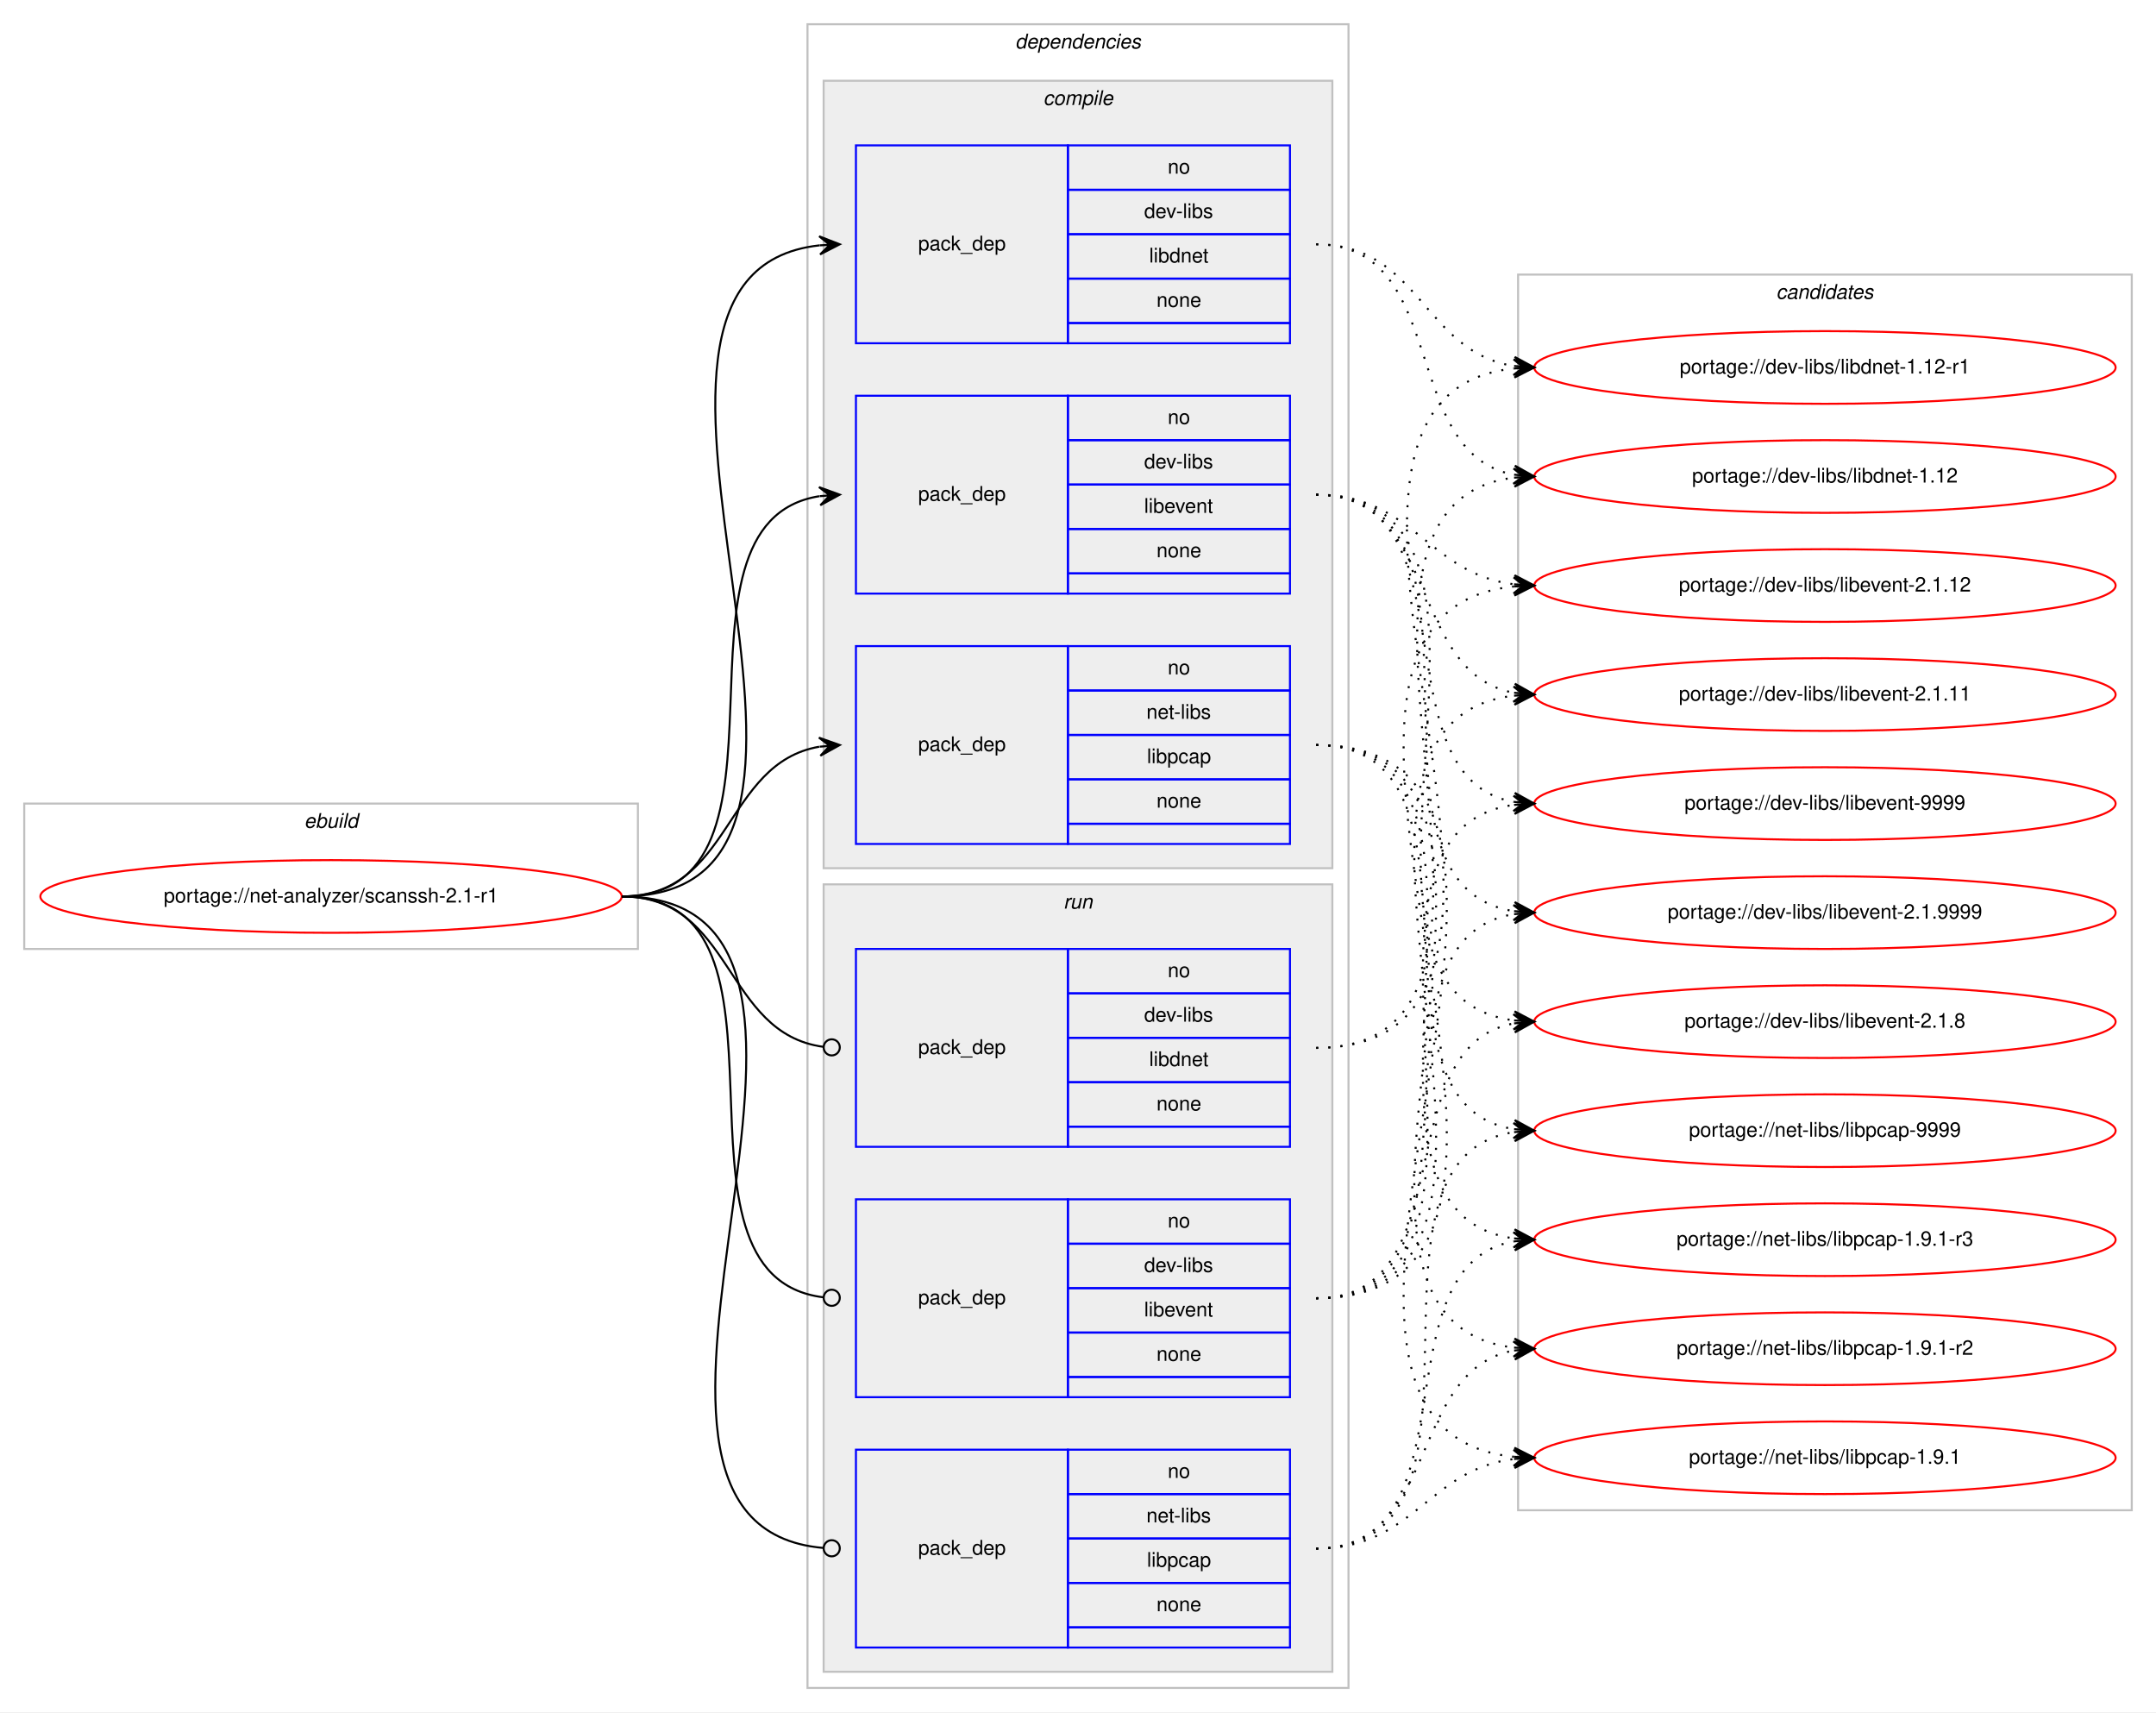
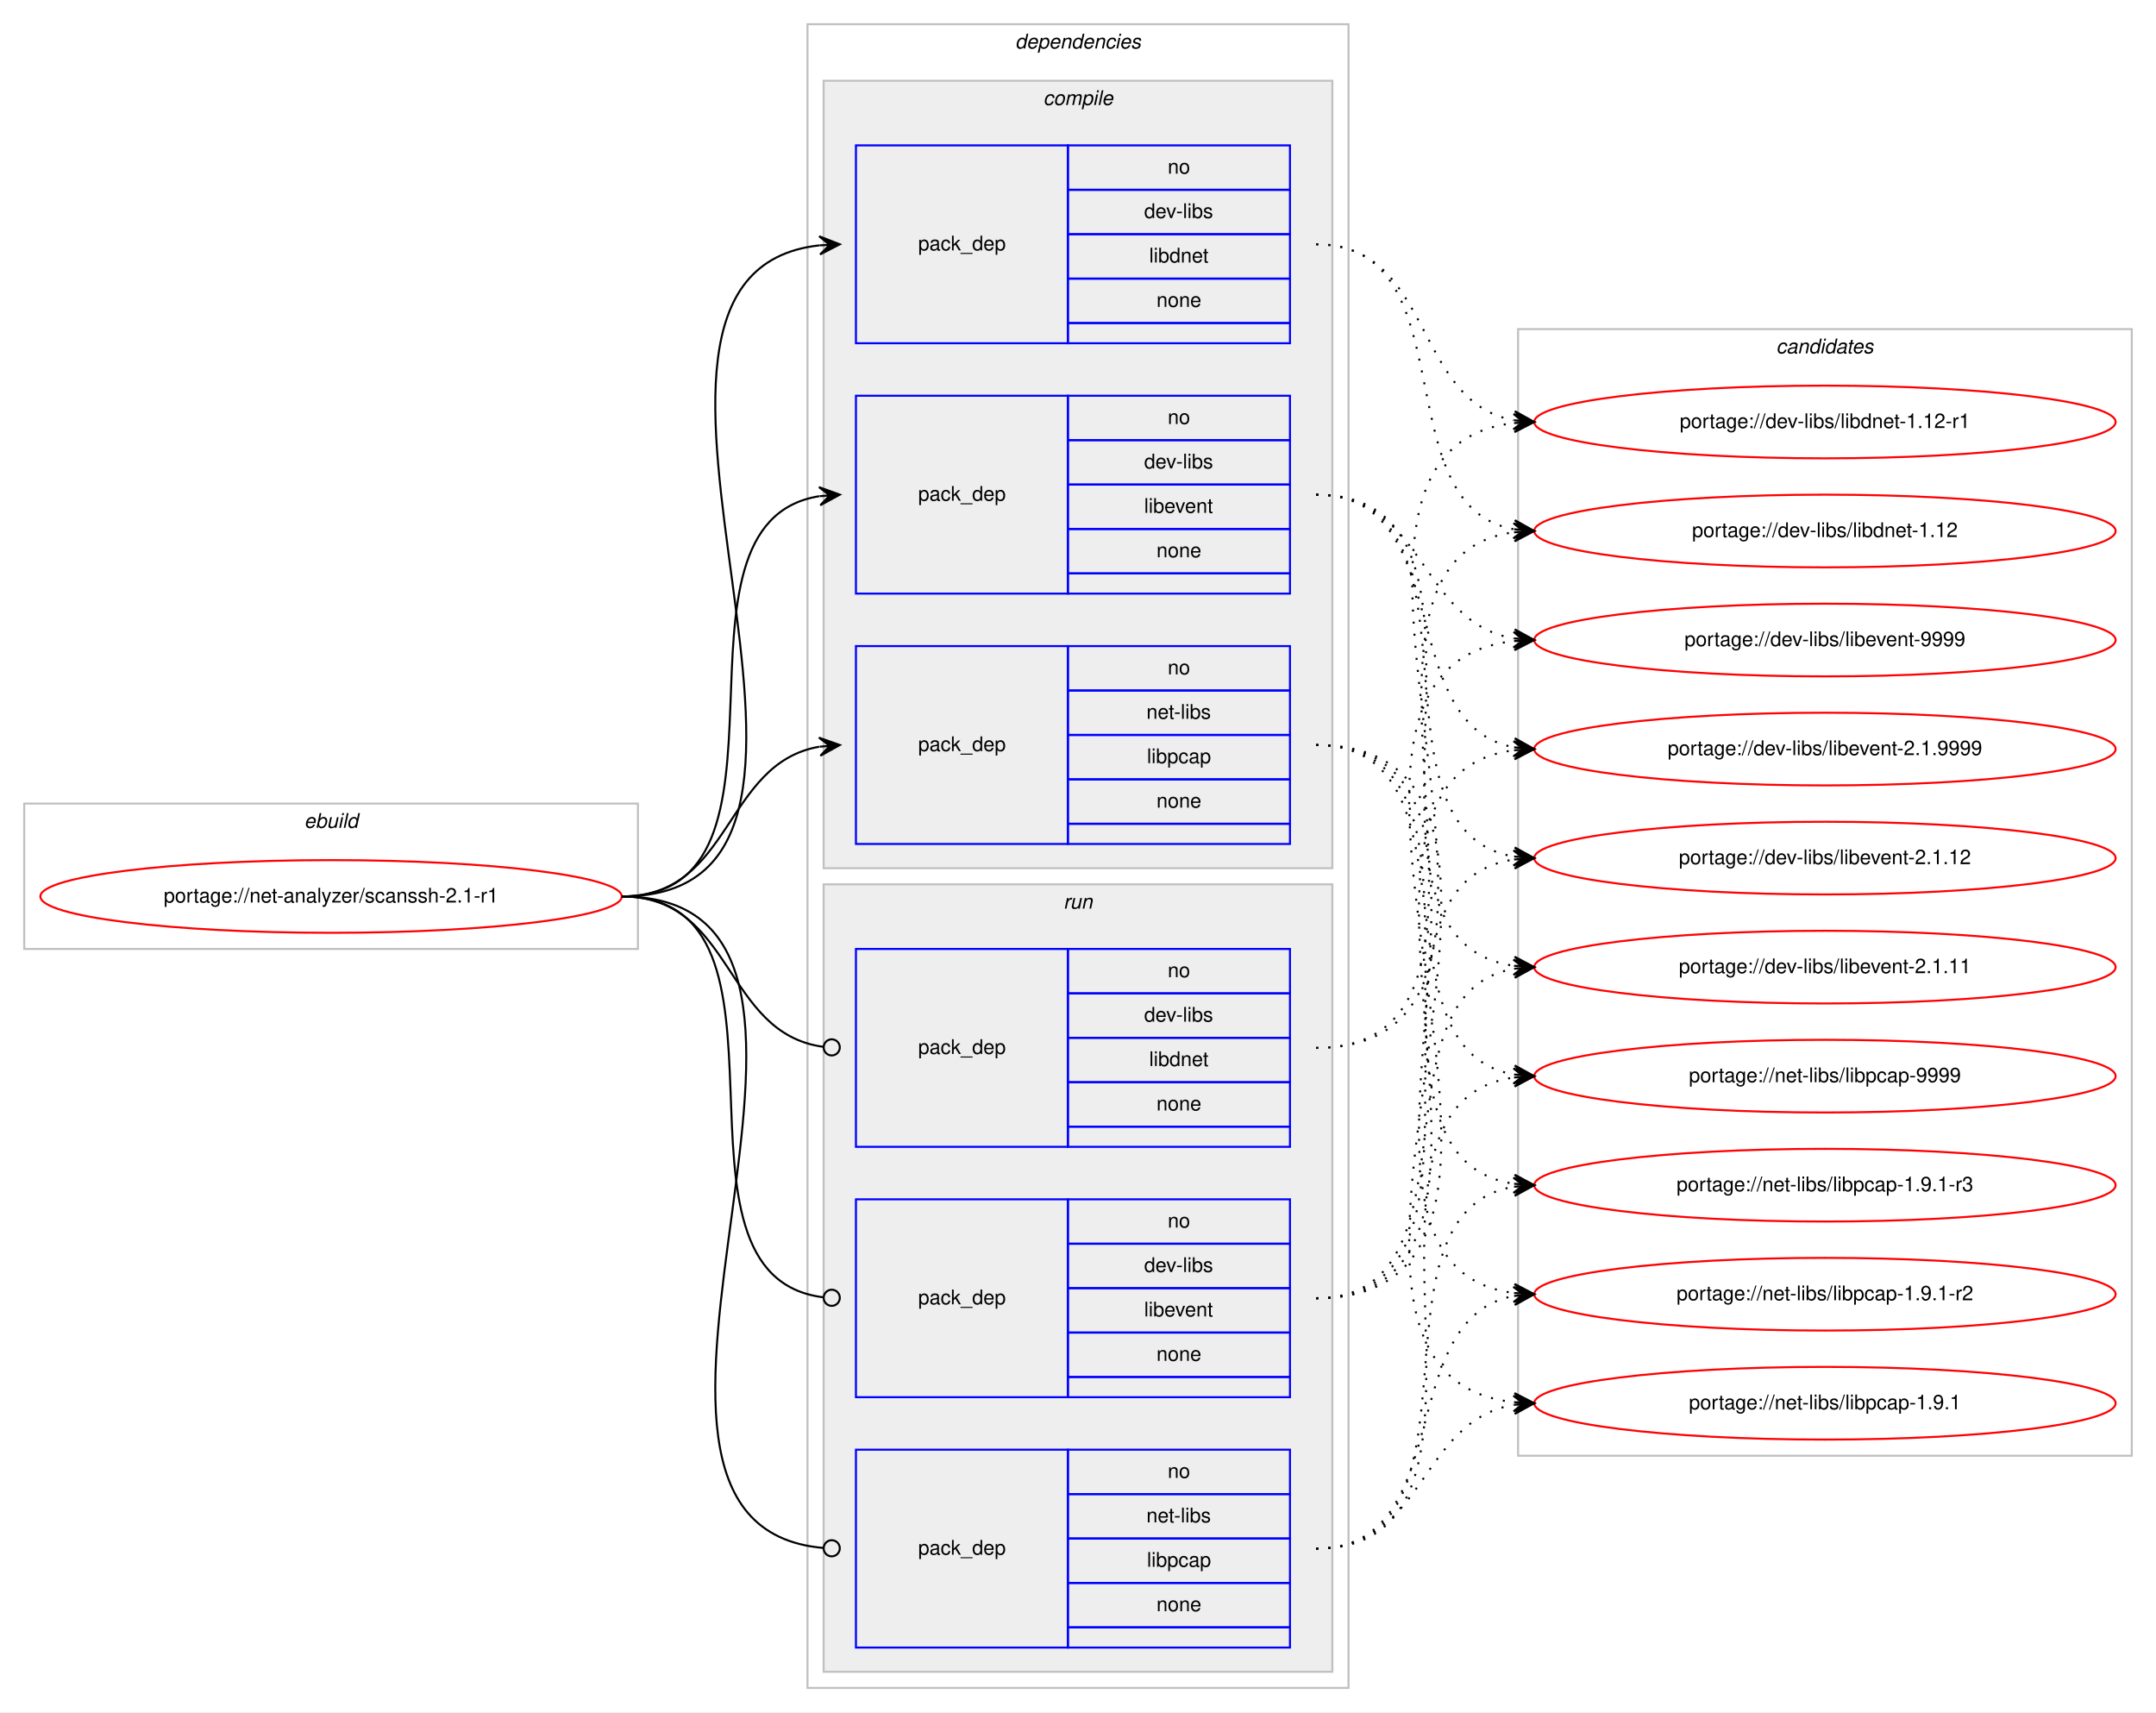
<svg xmlns="http://www.w3.org/2000/svg" xmlns:xlink="http://www.w3.org/1999/xlink" width="1068pt" height="848pt" viewBox="0.00 0.00 1068.00 848.00">
  <g id="graph0" class="graph" transform="scale(1 1) rotate(0) translate(4 844)">
    <polygon fill="#ffffff" stroke="transparent" points="-4,4 -4,-844 1064,-844 1064,4 -4,4" />
    <g id="clust1" class="cluster">
      <polygon fill="none" stroke="#c0c0c0" points="8,-374 8,-446 312,-446 312,-374 8,-374" />
      <text text-anchor="start" x="146.663" y="-434" font-family="Helvetica,sans-Serif" font-style="italic" font-size="10.00" fill="#000000">ebuild</text>
    </g>
    <g id="clust2" class="cluster">
      <polygon fill="none" stroke="#c0c0c0" points="396,-8 396,-832 664,-832 664,-8 396,-8" />
      <text text-anchor="start" x="498.875" y="-820" font-family="Helvetica,sans-Serif" font-style="italic" font-size="10.00" fill="#000000">dependencies</text>
    </g>
    <g id="clust3" class="cluster">
      <polygon fill="#eeeeee" stroke="#c0c0c0" points="404,-414 404,-804 656,-804 656,-414 404,-414" />
      <text text-anchor="start" x="512.778" y="-792" font-family="Helvetica,sans-Serif" font-style="italic" font-size="10.00" fill="#000000">compile</text>
    </g>
    <g id="clust8" class="cluster">
      <polygon fill="#eeeeee" stroke="#c0c0c0" points="404,-16 404,-406 656,-406 656,-16 404,-16" />
      <text text-anchor="start" x="522.777" y="-394" font-family="Helvetica,sans-Serif" font-style="italic" font-size="10.00" fill="#000000">run</text>
    </g>
    <g id="clust12" class="cluster">
-       <polygon fill="none" stroke="#c0c0c0" points="748,-96 748,-708 1052,-708 1052,-96 748,-96" />
-       <text text-anchor="start" x="875.824" y="-696" font-family="Helvetica,sans-Serif" font-style="italic" font-size="10.00" fill="#000000">candidates</text>
+       <polygon fill="none" stroke="#c0c0c0" points="748,-123 748,-681 1052,-681 1052,-123 748,-123" />
+       <text text-anchor="start" x="875.824" y="-669" font-family="Helvetica,sans-Serif" font-style="italic" font-size="10.00" fill="#000000">candidates</text>
    </g>
    <g id="node1" class="node">
      <g id="a_node1">
        <a xlink:href="../net-analyzer/scanssh-2.1-r1.svg" xlink:title="portage://net-analyzer/scanssh-2.1-r1">
          <ellipse fill="none" stroke="#ff0000" cx="160" cy="-400" rx="144" ry="18" />
          <text text-anchor="middle" x="160" y="-397" font-family="Helvetica,sans-Serif" font-size="10.00" fill="#000000">portage://net-analyzer/scanssh-2.1-r1</text>
        </a>
      </g>
    </g>
    <g id="node2" class="node">
      <polygon fill="none" stroke="#0000ff" points="420,-674 420,-772 525,-772 525,-674 420,-674" />
      <text text-anchor="start" x="450.823" y="-720" font-family="Helvetica,sans-Serif" font-size="10.00" fill="#000000">pack_dep</text>
      <polygon fill="none" stroke="#0000ff" points="525,-750 525,-772 635,-772 635,-750 525,-750" />
      <text text-anchor="start" x="574.441" y="-758" font-family="Helvetica,sans-Serif" font-size="10.00" fill="#000000">no</text>
      <polygon fill="none" stroke="#0000ff" points="525,-728 525,-750 635,-750 635,-728 525,-728" />
      <text text-anchor="start" x="562.778" y="-736" font-family="Helvetica,sans-Serif" font-size="10.00" fill="#000000">dev-libs</text>
      <polygon fill="none" stroke="#0000ff" points="525,-706 525,-728 635,-728 635,-706 525,-706" />
      <text text-anchor="start" x="565.274" y="-714" font-family="Helvetica,sans-Serif" font-size="10.00" fill="#000000">libdnet</text>
      <polygon fill="none" stroke="#0000ff" points="525,-684 525,-706 635,-706 635,-684 525,-684" />
      <text text-anchor="start" x="568.882" y="-692" font-family="Helvetica,sans-Serif" font-size="10.00" fill="#000000">none</text>
      <polygon fill="none" stroke="#0000ff" points="525,-674 525,-684 635,-684 635,-674 525,-674" />
    </g>
    <g id="edge1" class="edge">
      <path fill="none" stroke="#000000" d="M304,-400C451.82,-400 269.57,-708.037 401.918,-722.476" />
      <polygon fill="#000000" stroke="#000000" points="412,-723 401.78,-726.975 407.007,-722.74 402.014,-722.481 402.014,-722.481 402.014,-722.481 407.007,-722.74 402.247,-717.987 412,-723 412,-723" />
    </g>
    <g id="node3" class="node">
      <polygon fill="none" stroke="#0000ff" points="420,-550 420,-648 525,-648 525,-550 420,-550" />
      <text text-anchor="start" x="450.823" y="-596" font-family="Helvetica,sans-Serif" font-size="10.00" fill="#000000">pack_dep</text>
      <polygon fill="none" stroke="#0000ff" points="525,-626 525,-648 635,-648 635,-626 525,-626" />
      <text text-anchor="start" x="574.441" y="-634" font-family="Helvetica,sans-Serif" font-size="10.00" fill="#000000">no</text>
      <polygon fill="none" stroke="#0000ff" points="525,-604 525,-626 635,-626 635,-604 525,-604" />
      <text text-anchor="start" x="562.778" y="-612" font-family="Helvetica,sans-Serif" font-size="10.00" fill="#000000">dev-libs</text>
      <polygon fill="none" stroke="#0000ff" points="525,-582 525,-604 635,-604 635,-582 525,-582" />
      <text text-anchor="start" x="562.774" y="-590" font-family="Helvetica,sans-Serif" font-size="10.00" fill="#000000">libevent</text>
      <polygon fill="none" stroke="#0000ff" points="525,-560 525,-582 635,-582 635,-560 525,-560" />
      <text text-anchor="start" x="568.882" y="-568" font-family="Helvetica,sans-Serif" font-size="10.00" fill="#000000">none</text>
      <polygon fill="none" stroke="#0000ff" points="525,-550 525,-560 635,-560 635,-550 525,-550" />
    </g>
    <g id="edge2" class="edge">
      <path fill="none" stroke="#000000" d="M304,-400C400.994,-400 317.856,-584.879 401.833,-598.239" />
      <polygon fill="#000000" stroke="#000000" points="412,-599 401.692,-602.741 407.014,-598.627 402.028,-598.254 402.028,-598.254 402.028,-598.254 407.014,-598.627 402.364,-593.766 412,-599 412,-599" />
    </g>
    <g id="node4" class="node">
      <polygon fill="none" stroke="#0000ff" points="420,-426 420,-524 525,-524 525,-426 420,-426" />
      <text text-anchor="start" x="450.823" y="-472" font-family="Helvetica,sans-Serif" font-size="10.00" fill="#000000">pack_dep</text>
      <polygon fill="none" stroke="#0000ff" points="525,-502 525,-524 635,-524 635,-502 525,-502" />
      <text text-anchor="start" x="574.441" y="-510" font-family="Helvetica,sans-Serif" font-size="10.00" fill="#000000">no</text>
      <polygon fill="none" stroke="#0000ff" points="525,-480 525,-502 635,-502 635,-480 525,-480" />
      <text text-anchor="start" x="563.889" y="-488" font-family="Helvetica,sans-Serif" font-size="10.00" fill="#000000">net-libs</text>
      <polygon fill="none" stroke="#0000ff" points="525,-458 525,-480 635,-480 635,-458 525,-458" />
      <text text-anchor="start" x="564.163" y="-466" font-family="Helvetica,sans-Serif" font-size="10.00" fill="#000000">libpcap</text>
      <polygon fill="none" stroke="#0000ff" points="525,-436 525,-458 635,-458 635,-436 525,-436" />
      <text text-anchor="start" x="568.882" y="-444" font-family="Helvetica,sans-Serif" font-size="10.00" fill="#000000">none</text>
      <polygon fill="none" stroke="#0000ff" points="525,-426 525,-436 635,-436 635,-426 525,-426" />
    </g>
    <g id="edge3" class="edge">
      <path fill="none" stroke="#000000" d="M304,-400C358.786,-400 354.408,-465.918 401.799,-474.158" />
      <polygon fill="#000000" stroke="#000000" points="412,-475 401.664,-478.662 407.017,-474.589 402.034,-474.177 402.034,-474.177 402.034,-474.177 407.017,-474.589 402.404,-469.692 412,-475 412,-475" />
    </g>
    <g id="node5" class="node">
      <polygon fill="none" stroke="#0000ff" points="420,-276 420,-374 525,-374 525,-276 420,-276" />
      <text text-anchor="start" x="450.823" y="-322" font-family="Helvetica,sans-Serif" font-size="10.00" fill="#000000">pack_dep</text>
      <polygon fill="none" stroke="#0000ff" points="525,-352 525,-374 635,-374 635,-352 525,-352" />
      <text text-anchor="start" x="574.441" y="-360" font-family="Helvetica,sans-Serif" font-size="10.00" fill="#000000">no</text>
      <polygon fill="none" stroke="#0000ff" points="525,-330 525,-352 635,-352 635,-330 525,-330" />
      <text text-anchor="start" x="562.778" y="-338" font-family="Helvetica,sans-Serif" font-size="10.00" fill="#000000">dev-libs</text>
      <polygon fill="none" stroke="#0000ff" points="525,-308 525,-330 635,-330 635,-308 525,-308" />
      <text text-anchor="start" x="565.274" y="-316" font-family="Helvetica,sans-Serif" font-size="10.00" fill="#000000">libdnet</text>
      <polygon fill="none" stroke="#0000ff" points="525,-286 525,-308 635,-308 635,-286 525,-286" />
      <text text-anchor="start" x="568.882" y="-294" font-family="Helvetica,sans-Serif" font-size="10.00" fill="#000000">none</text>
      <polygon fill="none" stroke="#0000ff" points="525,-276 525,-286 635,-286 635,-276 525,-276" />
    </g>
    <g id="edge4" class="edge">
      <path fill="none" stroke="#000000" d="M304,-400C359.586,-400 354.267,-332.145 403.905,-325.519" />
      <ellipse fill="none" stroke="#000000" cx="408.008" cy="-325.256" rx="4" ry="4" />
    </g>
    <g id="node6" class="node">
      <polygon fill="none" stroke="#0000ff" points="420,-152 420,-250 525,-250 525,-152 420,-152" />
      <text text-anchor="start" x="450.823" y="-198" font-family="Helvetica,sans-Serif" font-size="10.00" fill="#000000">pack_dep</text>
      <polygon fill="none" stroke="#0000ff" points="525,-228 525,-250 635,-250 635,-228 525,-228" />
      <text text-anchor="start" x="574.441" y="-236" font-family="Helvetica,sans-Serif" font-size="10.00" fill="#000000">no</text>
      <polygon fill="none" stroke="#0000ff" points="525,-206 525,-228 635,-228 635,-206 525,-206" />
      <text text-anchor="start" x="562.778" y="-214" font-family="Helvetica,sans-Serif" font-size="10.00" fill="#000000">dev-libs</text>
      <polygon fill="none" stroke="#0000ff" points="525,-184 525,-206 635,-206 635,-184 525,-184" />
      <text text-anchor="start" x="562.774" y="-192" font-family="Helvetica,sans-Serif" font-size="10.00" fill="#000000">libevent</text>
      <polygon fill="none" stroke="#0000ff" points="525,-162 525,-184 635,-184 635,-162 525,-162" />
      <text text-anchor="start" x="568.882" y="-170" font-family="Helvetica,sans-Serif" font-size="10.00" fill="#000000">none</text>
      <polygon fill="none" stroke="#0000ff" points="525,-152 525,-162 635,-162 635,-152 525,-152" />
    </g>
    <g id="edge5" class="edge">
      <path fill="none" stroke="#000000" d="M304,-400C401.78,-400 316.497,-212.112 403.908,-201.47" />
      <ellipse fill="none" stroke="#000000" cx="408.007" cy="-201.232" rx="4" ry="4" />
    </g>
    <g id="node7" class="node">
      <polygon fill="none" stroke="#0000ff" points="420,-28 420,-126 525,-126 525,-28 420,-28" />
      <text text-anchor="start" x="450.823" y="-74" font-family="Helvetica,sans-Serif" font-size="10.00" fill="#000000">pack_dep</text>
      <polygon fill="none" stroke="#0000ff" points="525,-104 525,-126 635,-126 635,-104 525,-104" />
      <text text-anchor="start" x="574.441" y="-112" font-family="Helvetica,sans-Serif" font-size="10.00" fill="#000000">no</text>
      <polygon fill="none" stroke="#0000ff" points="525,-82 525,-104 635,-104 635,-82 525,-82" />
      <text text-anchor="start" x="563.889" y="-90" font-family="Helvetica,sans-Serif" font-size="10.00" fill="#000000">net-libs</text>
      <polygon fill="none" stroke="#0000ff" points="525,-60 525,-82 635,-82 635,-60 525,-60" />
      <text text-anchor="start" x="564.163" y="-68" font-family="Helvetica,sans-Serif" font-size="10.00" fill="#000000">libpcap</text>
      <polygon fill="none" stroke="#0000ff" points="525,-38 525,-60 635,-60 635,-38 525,-38" />
      <text text-anchor="start" x="568.882" y="-46" font-family="Helvetica,sans-Serif" font-size="10.00" fill="#000000">none</text>
      <polygon fill="none" stroke="#0000ff" points="525,-28 525,-38 635,-38 635,-28 525,-28" />
    </g>
    <g id="edge6" class="edge">
      <path fill="none" stroke="#000000" d="M304,-400C452.559,-400 267.74,-88.875 403.927,-77.329" />
      <ellipse fill="none" stroke="#000000" cx="408.003" cy="-77.163" rx="4" ry="4" />
    </g>
    <g id="node8" class="node">
      <g id="a_node8">
        <a xlink:href="../dev-libs/libdnet-1.12-r1.svg" xlink:title="portage://dev-libs/libdnet-1.12-r1">
-           <ellipse fill="none" stroke="#ff0000" cx="900" cy="-662" rx="144" ry="18" />
-           <text text-anchor="middle" x="900" y="-659" font-family="Helvetica,sans-Serif" font-size="10.00" fill="#000000">portage://dev-libs/libdnet-1.12-r1</text>
+           <ellipse fill="none" stroke="#ff0000" cx="900" cy="-635" rx="144" ry="18" />
+           <text text-anchor="middle" x="900" y="-632" font-family="Helvetica,sans-Serif" font-size="10.00" fill="#000000">portage://dev-libs/libdnet-1.12-r1</text>
        </a>
      </g>
    </g>
    <g id="edge7" class="edge">
-       <path fill="none" stroke="#000000" stroke-dasharray="1,5" d="M648,-723C699.574,-723 700.925,-669.61 746.025,-662.728" />
-       <polygon fill="#000000" stroke="#000000" points="756,-662 746.354,-667.216 751.013,-662.364 746.027,-662.727 746.027,-662.727 746.027,-662.727 751.013,-662.364 745.699,-658.24 756,-662 756,-662" />
+       <path fill="none" stroke="#000000" stroke-dasharray="1,5" d="M648,-723C706.289,-723 695.672,-645.01 745.886,-635.871" />
+       <polygon fill="#000000" stroke="#000000" points="756,-635 746.423,-640.341 751.018,-635.429 746.037,-635.858 746.037,-635.858 746.037,-635.858 751.018,-635.429 745.651,-631.375 756,-635 756,-635" />
    </g>
    <g id="node9" class="node">
      <g id="a_node9">
        <a xlink:href="../dev-libs/libdnet-1.12.svg" xlink:title="portage://dev-libs/libdnet-1.12">
-           <ellipse fill="none" stroke="#ff0000" cx="900" cy="-608" rx="144" ry="18" />
-           <text text-anchor="middle" x="900" y="-605" font-family="Helvetica,sans-Serif" font-size="10.00" fill="#000000">portage://dev-libs/libdnet-1.12</text>
+           <ellipse fill="none" stroke="#ff0000" cx="900" cy="-581" rx="144" ry="18" />
+           <text text-anchor="middle" x="900" y="-578" font-family="Helvetica,sans-Serif" font-size="10.00" fill="#000000">portage://dev-libs/libdnet-1.12</text>
        </a>
      </g>
    </g>
    <g id="edge8" class="edge">
-       <path fill="none" stroke="#000000" stroke-dasharray="1,5" d="M648,-723C714.419,-723 688.998,-619.809 745.731,-608.926" />
-       <polygon fill="#000000" stroke="#000000" points="756,-608 746.444,-613.38 751.02,-608.449 746.04,-608.898 746.04,-608.898 746.04,-608.898 751.02,-608.449 745.636,-604.416 756,-608 756,-608" />
+       <path fill="none" stroke="#000000" stroke-dasharray="1,5" d="M648,-723C723.574,-723 681.166,-594 745.679,-581.907" />
+       <polygon fill="#000000" stroke="#000000" points="756,-581 746.432,-586.358 751.019,-581.438 746.038,-581.875 746.038,-581.875 746.038,-581.875 751.019,-581.438 745.644,-577.393 756,-581 756,-581" />
    </g>
    <g id="node10" class="node">
      <g id="a_node10">
        <a xlink:href="../dev-libs/libevent-9999.svg" xlink:title="portage://dev-libs/libevent-9999">
-           <ellipse fill="none" stroke="#ff0000" cx="900" cy="-446" rx="144" ry="18" />
-           <text text-anchor="middle" x="900" y="-443" font-family="Helvetica,sans-Serif" font-size="10.00" fill="#000000">portage://dev-libs/libevent-9999</text>
+           <ellipse fill="none" stroke="#ff0000" cx="900" cy="-527" rx="144" ry="18" />
+           <text text-anchor="middle" x="900" y="-524" font-family="Helvetica,sans-Serif" font-size="10.00" fill="#000000">portage://dev-libs/libevent-9999</text>
        </a>
      </g>
    </g>
    <g id="edge9" class="edge">
-       <path fill="none" stroke="#000000" stroke-dasharray="1,5" d="M648,-599C727.658,-599 677.529,-458.866 746.033,-446.823" />
-       <polygon fill="#000000" stroke="#000000" points="756,-446 746.404,-451.308 751.017,-446.412 746.034,-446.823 746.034,-446.823 746.034,-446.823 751.017,-446.412 745.663,-442.339 756,-446 756,-446" />
+       <path fill="none" stroke="#000000" stroke-dasharray="1,5" d="M648,-599C702.083,-599 698.979,-535.719 745.914,-527.809" />
+       <polygon fill="#000000" stroke="#000000" points="756,-527 746.392,-532.285 751.016,-527.4 746.032,-527.799 746.032,-527.799 746.032,-527.799 751.016,-527.4 745.672,-523.314 756,-527 756,-527" />
    </g>
    <g id="node11" class="node">
      <g id="a_node11">
        <a xlink:href="../dev-libs/libevent-2.1.9999.svg" xlink:title="portage://dev-libs/libevent-2.1.9999">
-           <ellipse fill="none" stroke="#ff0000" cx="900" cy="-392" rx="144" ry="18" />
-           <text text-anchor="middle" x="900" y="-389" font-family="Helvetica,sans-Serif" font-size="10.00" fill="#000000">portage://dev-libs/libevent-2.1.9999</text>
+           <ellipse fill="none" stroke="#ff0000" cx="900" cy="-473" rx="144" ry="18" />
+           <text text-anchor="middle" x="900" y="-470" font-family="Helvetica,sans-Serif" font-size="10.00" fill="#000000">portage://dev-libs/libevent-2.1.9999</text>
        </a>
      </g>
    </g>
    <g id="edge10" class="edge">
-       <path fill="none" stroke="#000000" stroke-dasharray="1,5" d="M648,-599C748.121,-599 658.979,-406.299 745.792,-392.75" />
-       <polygon fill="#000000" stroke="#000000" points="756,-392 746.356,-397.22 751.013,-392.366 746.027,-392.732 746.027,-392.732 746.027,-392.732 751.013,-392.366 745.697,-388.245 756,-392 756,-392" />
+       <path fill="none" stroke="#000000" stroke-dasharray="1,5" d="M648,-599C718.155,-599 685.832,-485.004 745.98,-473.872" />
+       <polygon fill="#000000" stroke="#000000" points="756,-473 746.428,-478.35 751.019,-473.433 746.038,-473.867 746.038,-473.867 746.038,-473.867 751.019,-473.433 745.648,-469.384 756,-473 756,-473" />
    </g>
    <g id="node12" class="node">
      <g id="a_node12">
-         <a xlink:href="../dev-libs/libevent-2.1.8.svg" xlink:title="portage://dev-libs/libevent-2.1.8">
-           <ellipse fill="none" stroke="#ff0000" cx="900" cy="-338" rx="144" ry="18" />
-           <text text-anchor="middle" x="900" y="-335" font-family="Helvetica,sans-Serif" font-size="10.00" fill="#000000">portage://dev-libs/libevent-2.1.8</text>
+         <a xlink:href="../dev-libs/libevent-2.1.12.svg" xlink:title="portage://dev-libs/libevent-2.1.12">
+           <ellipse fill="none" stroke="#ff0000" cx="900" cy="-419" rx="144" ry="18" />
+           <text text-anchor="middle" x="900" y="-416" font-family="Helvetica,sans-Serif" font-size="10.00" fill="#000000">portage://dev-libs/libevent-2.1.12</text>
        </a>
      </g>
    </g>
    <g id="edge11" class="edge">
-       <path fill="none" stroke="#000000" stroke-dasharray="1,5" d="M648,-599C769.984,-599 638.35,-352.574 745.968,-338.616" />
-       <polygon fill="#000000" stroke="#000000" points="756,-338 746.295,-343.105 751.009,-338.307 746.019,-338.613 746.019,-338.613 746.019,-338.613 751.009,-338.307 745.743,-334.122 756,-338 756,-338" />
+       <path fill="none" stroke="#000000" stroke-dasharray="1,5" d="M648,-599C737.651,-599 668.582,-432.788 745.833,-419.803" />
+       <polygon fill="#000000" stroke="#000000" points="756,-419 746.385,-424.273 751.015,-419.394 746.031,-419.787 746.031,-419.787 746.031,-419.787 751.015,-419.394 745.677,-415.301 756,-419 756,-419" />
    </g>
    <g id="node13" class="node">
      <g id="a_node13">
-         <a xlink:href="../dev-libs/libevent-2.1.12.svg" xlink:title="portage://dev-libs/libevent-2.1.12">
-           <ellipse fill="none" stroke="#ff0000" cx="900" cy="-554" rx="144" ry="18" />
-           <text text-anchor="middle" x="900" y="-551" font-family="Helvetica,sans-Serif" font-size="10.00" fill="#000000">portage://dev-libs/libevent-2.1.12</text>
+         <a xlink:href="../dev-libs/libevent-2.1.11.svg" xlink:title="portage://dev-libs/libevent-2.1.11">
+           <ellipse fill="none" stroke="#ff0000" cx="900" cy="-365" rx="144" ry="18" />
+           <text text-anchor="middle" x="900" y="-362" font-family="Helvetica,sans-Serif" font-size="10.00" fill="#000000">portage://dev-libs/libevent-2.1.11</text>
        </a>
      </g>
    </g>
    <g id="edge12" class="edge">
-       <path fill="none" stroke="#000000" stroke-dasharray="1,5" d="M648,-599C696.445,-599 703.229,-559.942 745.978,-554.602" />
-       <polygon fill="#000000" stroke="#000000" points="756,-554 746.288,-559.092 751.009,-554.3 746.018,-554.6 746.018,-554.6 746.018,-554.6 751.009,-554.3 745.748,-550.108 756,-554 756,-554" />
+       <path fill="none" stroke="#000000" stroke-dasharray="1,5" d="M648,-599C758.963,-599 648.795,-379.397 745.938,-365.671" />
+       <polygon fill="#000000" stroke="#000000" points="756,-365 746.322,-370.156 751.011,-365.333 746.022,-365.666 746.022,-365.666 746.022,-365.666 751.011,-365.333 745.723,-361.176 756,-365 756,-365" />
    </g>
    <g id="node14" class="node">
      <g id="a_node14">
-         <a xlink:href="../dev-libs/libevent-2.1.11.svg" xlink:title="portage://dev-libs/libevent-2.1.11">
-           <ellipse fill="none" stroke="#ff0000" cx="900" cy="-500" rx="144" ry="18" />
-           <text text-anchor="middle" x="900" y="-497" font-family="Helvetica,sans-Serif" font-size="10.00" fill="#000000">portage://dev-libs/libevent-2.1.11</text>
+         <a xlink:href="../net-libs/libpcap-9999.svg" xlink:title="portage://net-libs/libpcap-9999">
+           <ellipse fill="none" stroke="#ff0000" cx="900" cy="-311" rx="144" ry="18" />
+           <text text-anchor="middle" x="900" y="-308" font-family="Helvetica,sans-Serif" font-size="10.00" fill="#000000">portage://net-libs/libpcap-9999</text>
        </a>
      </g>
    </g>
    <g id="edge13" class="edge">
-       <path fill="none" stroke="#000000" stroke-dasharray="1,5" d="M648,-599C709.427,-599 693.123,-510.897 745.744,-500.917" />
-       <polygon fill="#000000" stroke="#000000" points="756,-500 746.441,-505.373 751.02,-500.445 746.04,-500.89 746.04,-500.89 746.04,-500.89 751.02,-500.445 745.639,-496.408 756,-500 756,-500" />
+       <path fill="none" stroke="#000000" stroke-dasharray="1,5" d="M648,-475C731.695,-475 673.926,-324.177 746.016,-311.805" />
+       <polygon fill="#000000" stroke="#000000" points="756,-311 746.394,-316.289 751.016,-311.402 746.032,-311.804 746.032,-311.804 746.032,-311.804 751.016,-311.402 745.671,-307.318 756,-311 756,-311" />
    </g>
    <g id="node15" class="node">
      <g id="a_node15">
-         <a xlink:href="../net-libs/libpcap-9999.svg" xlink:title="portage://net-libs/libpcap-9999">
-           <ellipse fill="none" stroke="#ff0000" cx="900" cy="-284" rx="144" ry="18" />
-           <text text-anchor="middle" x="900" y="-281" font-family="Helvetica,sans-Serif" font-size="10.00" fill="#000000">portage://net-libs/libpcap-9999</text>
+         <a xlink:href="../net-libs/libpcap-1.9.1-r3.svg" xlink:title="portage://net-libs/libpcap-1.9.1-r3">
+           <ellipse fill="none" stroke="#ff0000" cx="900" cy="-257" rx="144" ry="18" />
+           <text text-anchor="middle" x="900" y="-254" font-family="Helvetica,sans-Serif" font-size="10.00" fill="#000000">portage://net-libs/libpcap-1.9.1-r3</text>
        </a>
      </g>
    </g>
    <g id="edge14" class="edge">
-       <path fill="none" stroke="#000000" stroke-dasharray="1,5" d="M648,-475C741.901,-475 664.686,-297.913 745.887,-284.77" />
-       <polygon fill="#000000" stroke="#000000" points="756,-284 746.37,-289.246 751.014,-284.379 746.029,-284.759 746.029,-284.759 746.029,-284.759 751.014,-284.379 745.687,-280.272 756,-284 756,-284" />
+       <path fill="none" stroke="#000000" stroke-dasharray="1,5" d="M648,-475C752.537,-475 654.823,-271.236 745.929,-257.705" />
+       <polygon fill="#000000" stroke="#000000" points="756,-257 746.339,-262.188 751.012,-257.349 746.024,-257.699 746.024,-257.699 746.024,-257.699 751.012,-257.349 745.71,-253.209 756,-257 756,-257" />
    </g>
    <g id="node16" class="node">
      <g id="a_node16">
-         <a xlink:href="../net-libs/libpcap-1.9.1-r3.svg" xlink:title="portage://net-libs/libpcap-1.9.1-r3">
-           <ellipse fill="none" stroke="#ff0000" cx="900" cy="-230" rx="144" ry="18" />
-           <text text-anchor="middle" x="900" y="-227" font-family="Helvetica,sans-Serif" font-size="10.00" fill="#000000">portage://net-libs/libpcap-1.9.1-r3</text>
+         <a xlink:href="../net-libs/libpcap-1.9.1-r2.svg" xlink:title="portage://net-libs/libpcap-1.9.1-r2">
+           <ellipse fill="none" stroke="#ff0000" cx="900" cy="-203" rx="144" ry="18" />
+           <text text-anchor="middle" x="900" y="-200" font-family="Helvetica,sans-Serif" font-size="10.00" fill="#000000">portage://net-libs/libpcap-1.9.1-r2</text>
        </a>
      </g>
    </g>
    <g id="edge15" class="edge">
-       <path fill="none" stroke="#000000" stroke-dasharray="1,5" d="M648,-475C763.397,-475 644.644,-244.609 745.863,-230.66" />
-       <polygon fill="#000000" stroke="#000000" points="756,-230 746.314,-235.14 751.011,-230.325 746.021,-230.65 746.021,-230.65 746.021,-230.65 751.011,-230.325 745.729,-226.159 756,-230 756,-230" />
+       <path fill="none" stroke="#000000" stroke-dasharray="1,5" d="M648,-475C774.513,-475 634.039,-217.672 745.952,-203.599" />
+       <polygon fill="#000000" stroke="#000000" points="756,-203 746.285,-208.087 751.009,-203.298 746.018,-203.595 746.018,-203.595 746.018,-203.595 751.009,-203.298 745.75,-199.103 756,-203 756,-203" />
    </g>
    <g id="node17" class="node">
      <g id="a_node17">
-         <a xlink:href="../net-libs/libpcap-1.9.1-r2.svg" xlink:title="portage://net-libs/libpcap-1.9.1-r2">
-           <ellipse fill="none" stroke="#ff0000" cx="900" cy="-176" rx="144" ry="18" />
-           <text text-anchor="middle" x="900" y="-173" font-family="Helvetica,sans-Serif" font-size="10.00" fill="#000000">portage://net-libs/libpcap-1.9.1-r2</text>
+         <a xlink:href="../net-libs/libpcap-1.9.1.svg" xlink:title="portage://net-libs/libpcap-1.9.1">
+           <ellipse fill="none" stroke="#ff0000" cx="900" cy="-149" rx="144" ry="18" />
+           <text text-anchor="middle" x="900" y="-146" font-family="Helvetica,sans-Serif" font-size="10.00" fill="#000000">portage://net-libs/libpcap-1.9.1</text>
        </a>
      </g>
    </g>
    <g id="edge16" class="edge">
-       <path fill="none" stroke="#000000" stroke-dasharray="1,5" d="M648,-475C785.705,-475 623.37,-190.991 745.838,-176.569" />
-       <polygon fill="#000000" stroke="#000000" points="756,-176 746.267,-181.052 751.008,-176.279 746.016,-176.559 746.016,-176.559 746.016,-176.559 751.008,-176.279 745.764,-172.066 756,-176 756,-176" />
-     </g>
-     <g id="node18" class="node">
-       <g id="a_node18">
-         <a xlink:href="../net-libs/libpcap-1.9.1.svg" xlink:title="portage://net-libs/libpcap-1.9.1">
-           <ellipse fill="none" stroke="#ff0000" cx="900" cy="-122" rx="144" ry="18" />
-           <text text-anchor="middle" x="900" y="-119" font-family="Helvetica,sans-Serif" font-size="10.00" fill="#000000">portage://net-libs/libpcap-1.9.1</text>
-         </a>
-       </g>
+       <path fill="none" stroke="#000000" stroke-dasharray="1,5" d="M648,-475C797.056,-475 612.422,-164.102 745.836,-149.529" />
+       <polygon fill="#000000" stroke="#000000" points="756,-149 746.247,-154.014 751.007,-149.26 746.014,-149.52 746.014,-149.52 746.014,-149.52 751.007,-149.26 745.78,-145.026 756,-149 756,-149" />
    </g>
    <g id="edge17" class="edge">
-       <path fill="none" stroke="#000000" stroke-dasharray="1,5" d="M648,-475C808.543,-475 601.214,-137.005 745.95,-122.482" />
-       <polygon fill="#000000" stroke="#000000" points="756,-122 746.227,-126.974 751.006,-122.24 746.011,-122.479 746.011,-122.479 746.011,-122.479 751.006,-122.24 745.796,-117.984 756,-122 756,-122" />
+       <path fill="none" stroke="#000000" stroke-dasharray="1,5" d="M648,-325C790.338,-325 618.878,-620.048 745.894,-634.455" />
+       <polygon fill="#000000" stroke="#000000" points="756,-635 745.772,-638.955 751.007,-634.731 746.014,-634.461 746.014,-634.461 746.014,-634.461 751.007,-634.731 746.257,-629.968 756,-635 756,-635" />
    </g>
    <g id="edge18" class="edge">
-       <path fill="none" stroke="#000000" stroke-dasharray="1,5" d="M648,-325C801.749,-325 607.814,-647.031 745.944,-661.498" />
-       <polygon fill="#000000" stroke="#000000" points="756,-662 745.788,-665.995 751.006,-661.75 746.013,-661.501 746.013,-661.501 746.013,-661.501 751.006,-661.75 746.237,-657.006 756,-662 756,-662" />
+       <path fill="none" stroke="#000000" stroke-dasharray="1,5" d="M648,-325C767.871,-325 640.429,-566.22 745.809,-580.354" />
+       <polygon fill="#000000" stroke="#000000" points="756,-581 745.735,-584.858 751.01,-580.683 746.02,-580.367 746.02,-580.367 746.02,-580.367 751.01,-580.683 746.305,-575.876 756,-581 756,-581" />
    </g>
    <g id="edge19" class="edge">
-       <path fill="none" stroke="#000000" stroke-dasharray="1,5" d="M648,-325C779.076,-325 629.672,-593.273 745.957,-607.42" />
-       <polygon fill="#000000" stroke="#000000" points="756,-608 745.757,-611.916 751.008,-607.712 746.017,-607.423 746.017,-607.423 746.017,-607.423 751.008,-607.712 746.276,-602.931 756,-608 756,-608" />
+       <path fill="none" stroke="#000000" stroke-dasharray="1,5" d="M648,-201C797.056,-201 612.422,-511.898 745.836,-526.471" />
+       <polygon fill="#000000" stroke="#000000" points="756,-527 745.78,-530.974 751.007,-526.74 746.014,-526.48 746.014,-526.48 746.014,-526.48 751.007,-526.74 746.247,-521.986 756,-527 756,-527" />
    </g>
    <g id="edge20" class="edge">
-       <path fill="none" stroke="#000000" stroke-dasharray="1,5" d="M648,-201C763.397,-201 644.644,-431.391 745.863,-445.34" />
-       <polygon fill="#000000" stroke="#000000" points="756,-446 745.729,-449.841 751.011,-445.675 746.021,-445.35 746.021,-445.35 746.021,-445.35 751.011,-445.675 746.314,-440.86 756,-446 756,-446" />
+       <path fill="none" stroke="#000000" stroke-dasharray="1,5" d="M648,-201C774.513,-201 634.039,-458.328 745.952,-472.401" />
+       <polygon fill="#000000" stroke="#000000" points="756,-473 745.75,-476.897 751.009,-472.702 746.018,-472.405 746.018,-472.405 746.018,-472.405 751.009,-472.702 746.285,-467.913 756,-473 756,-473" />
    </g>
    <g id="edge21" class="edge">
-       <path fill="none" stroke="#000000" stroke-dasharray="1,5" d="M648,-201C741.901,-201 664.686,-378.087 745.887,-391.23" />
-       <polygon fill="#000000" stroke="#000000" points="756,-392 745.687,-395.728 751.014,-391.621 746.029,-391.241 746.029,-391.241 746.029,-391.241 751.014,-391.621 746.37,-386.754 756,-392 756,-392" />
+       <path fill="none" stroke="#000000" stroke-dasharray="1,5" d="M648,-201C752.537,-201 654.823,-404.764 745.929,-418.295" />
+       <polygon fill="#000000" stroke="#000000" points="756,-419 745.71,-422.791 751.012,-418.651 746.024,-418.301 746.024,-418.301 746.024,-418.301 751.012,-418.651 746.339,-413.812 756,-419 756,-419" />
    </g>
    <g id="edge22" class="edge">
-       <path fill="none" stroke="#000000" stroke-dasharray="1,5" d="M648,-201C721.899,-201 682.605,-325.457 745.893,-337.125" />
-       <polygon fill="#000000" stroke="#000000" points="756,-338 745.649,-341.621 751.019,-337.569 746.037,-337.138 746.037,-337.138 746.037,-337.138 751.019,-337.569 746.425,-332.654 756,-338 756,-338" />
+       <path fill="none" stroke="#000000" stroke-dasharray="1,5" d="M648,-201C731.695,-201 673.926,-351.823 746.016,-364.195" />
+       <polygon fill="#000000" stroke="#000000" points="756,-365 745.671,-368.682 751.016,-364.598 746.032,-364.196 746.032,-364.196 746.032,-364.196 751.016,-364.598 746.394,-359.711 756,-365 756,-365" />
    </g>
    <g id="edge23" class="edge">
-       <path fill="none" stroke="#000000" stroke-dasharray="1,5" d="M648,-201C808.543,-201 601.214,-538.995 745.95,-553.518" />
-       <polygon fill="#000000" stroke="#000000" points="756,-554 745.796,-558.016 751.006,-553.76 746.011,-553.521 746.011,-553.521 746.011,-553.521 751.006,-553.76 746.227,-549.026 756,-554 756,-554" />
+       <path fill="none" stroke="#000000" stroke-dasharray="1,5" d="M648,-77C758.963,-77 648.795,-296.603 745.938,-310.329" />
+       <polygon fill="#000000" stroke="#000000" points="756,-311 745.723,-314.824 751.011,-310.667 746.022,-310.334 746.022,-310.334 746.022,-310.334 751.011,-310.667 746.322,-305.844 756,-311 756,-311" />
    </g>
    <g id="edge24" class="edge">
-       <path fill="none" stroke="#000000" stroke-dasharray="1,5" d="M648,-201C785.705,-201 623.37,-485.009 745.838,-499.432" />
-       <polygon fill="#000000" stroke="#000000" points="756,-500 745.764,-503.934 751.008,-499.721 746.016,-499.441 746.016,-499.441 746.016,-499.441 751.008,-499.721 746.267,-494.948 756,-500 756,-500" />
+       <path fill="none" stroke="#000000" stroke-dasharray="1,5" d="M648,-77C737.651,-77 668.582,-243.212 745.833,-256.197" />
+       <polygon fill="#000000" stroke="#000000" points="756,-257 745.677,-260.699 751.015,-256.606 746.031,-256.213 746.031,-256.213 746.031,-256.213 751.015,-256.606 746.385,-251.727 756,-257 756,-257" />
    </g>
    <g id="edge25" class="edge">
-       <path fill="none" stroke="#000000" stroke-dasharray="1,5" d="M648,-77C748.121,-77 658.979,-269.701 745.792,-283.25" />
-       <polygon fill="#000000" stroke="#000000" points="756,-284 745.697,-287.755 751.013,-283.634 746.027,-283.268 746.027,-283.268 746.027,-283.268 751.013,-283.634 746.356,-278.78 756,-284 756,-284" />
+       <path fill="none" stroke="#000000" stroke-dasharray="1,5" d="M648,-77C718.155,-77 685.832,-190.996 745.98,-202.128" />
+       <polygon fill="#000000" stroke="#000000" points="756,-203 745.648,-206.616 751.019,-202.566 746.038,-202.133 746.038,-202.133 746.038,-202.133 751.019,-202.566 746.428,-197.65 756,-203 756,-203" />
    </g>
    <g id="edge26" class="edge">
-       <path fill="none" stroke="#000000" stroke-dasharray="1,5" d="M648,-77C727.658,-77 677.529,-217.134 746.033,-229.177" />
-       <polygon fill="#000000" stroke="#000000" points="756,-230 745.663,-233.661 751.017,-229.588 746.034,-229.177 746.034,-229.177 746.034,-229.177 751.017,-229.588 746.404,-224.692 756,-230 756,-230" />
-     </g>
-     <g id="edge27" class="edge">
-       <path fill="none" stroke="#000000" stroke-dasharray="1,5" d="M648,-77C709.427,-77 693.123,-165.103 745.744,-175.083" />
-       <polygon fill="#000000" stroke="#000000" points="756,-176 745.639,-179.592 751.02,-175.555 746.04,-175.109 746.04,-175.109 746.04,-175.109 751.02,-175.555 746.441,-170.627 756,-176 756,-176" />
-     </g>
-     <g id="edge28" class="edge">
-       <path fill="none" stroke="#000000" stroke-dasharray="1,5" d="M648,-77C696.445,-77 703.229,-116.058 745.978,-121.398" />
-       <polygon fill="#000000" stroke="#000000" points="756,-122 745.748,-125.892 751.009,-121.7 746.018,-121.4 746.018,-121.4 746.018,-121.4 751.009,-121.7 746.288,-116.908 756,-122 756,-122" />
+       <path fill="none" stroke="#000000" stroke-dasharray="1,5" d="M648,-77C702.083,-77 698.979,-140.281 745.914,-148.191" />
+       <polygon fill="#000000" stroke="#000000" points="756,-149 745.672,-152.686 751.016,-148.6 746.032,-148.201 746.032,-148.201 746.032,-148.201 751.016,-148.6 746.392,-143.715 756,-149 756,-149" />
    </g>
  </g>
</svg>
